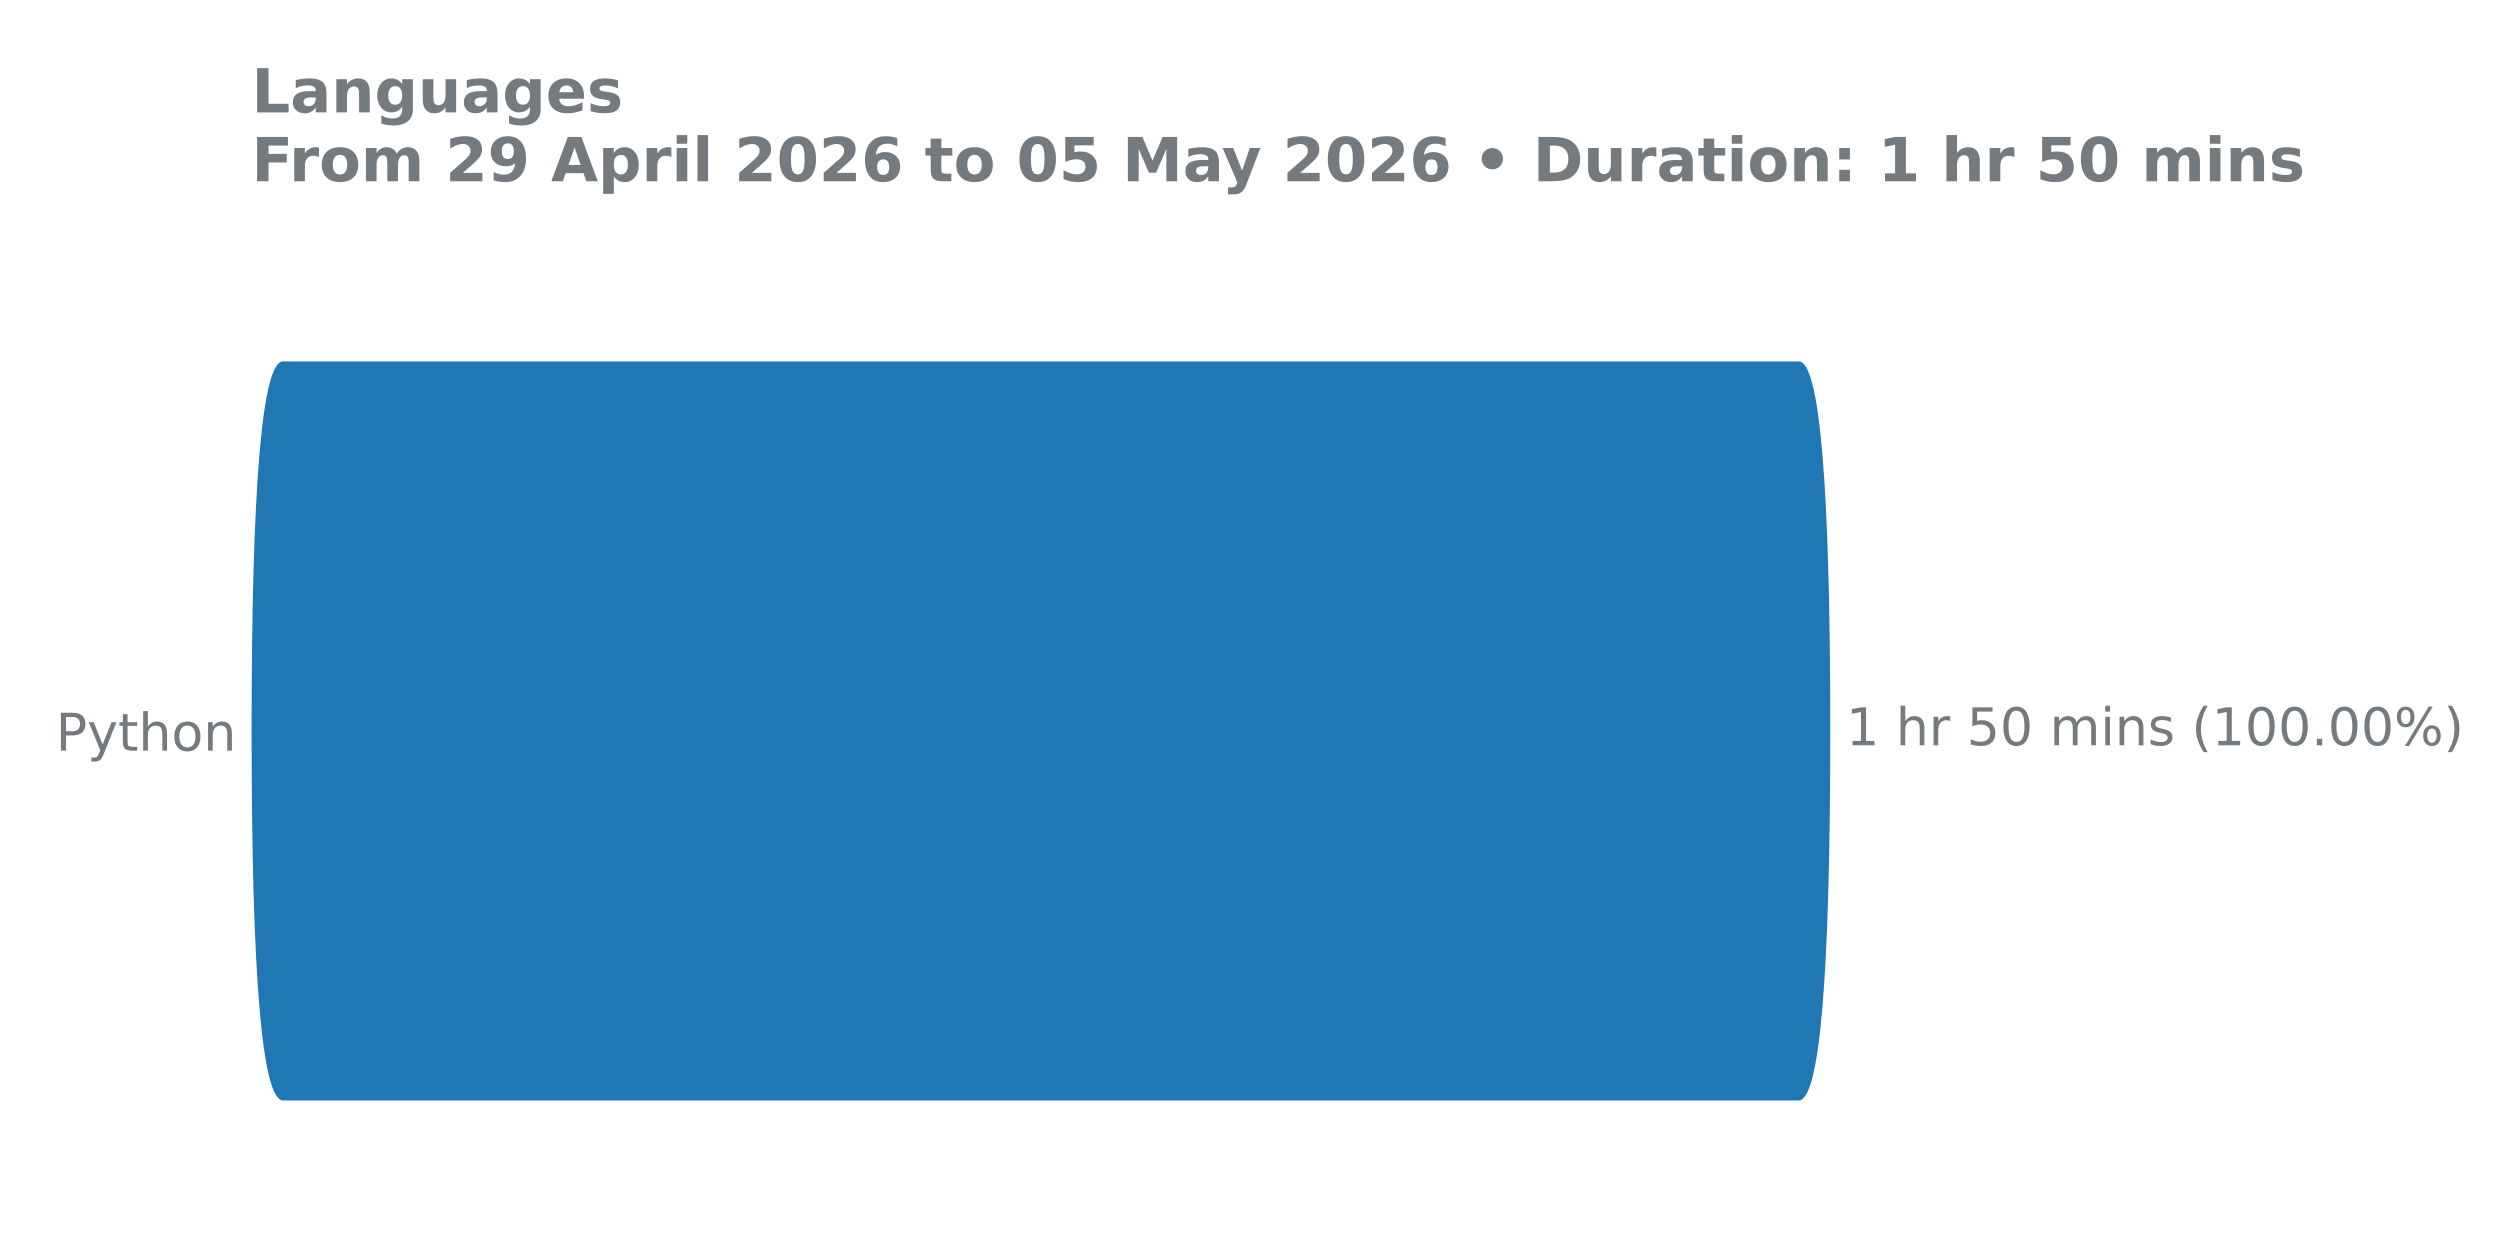
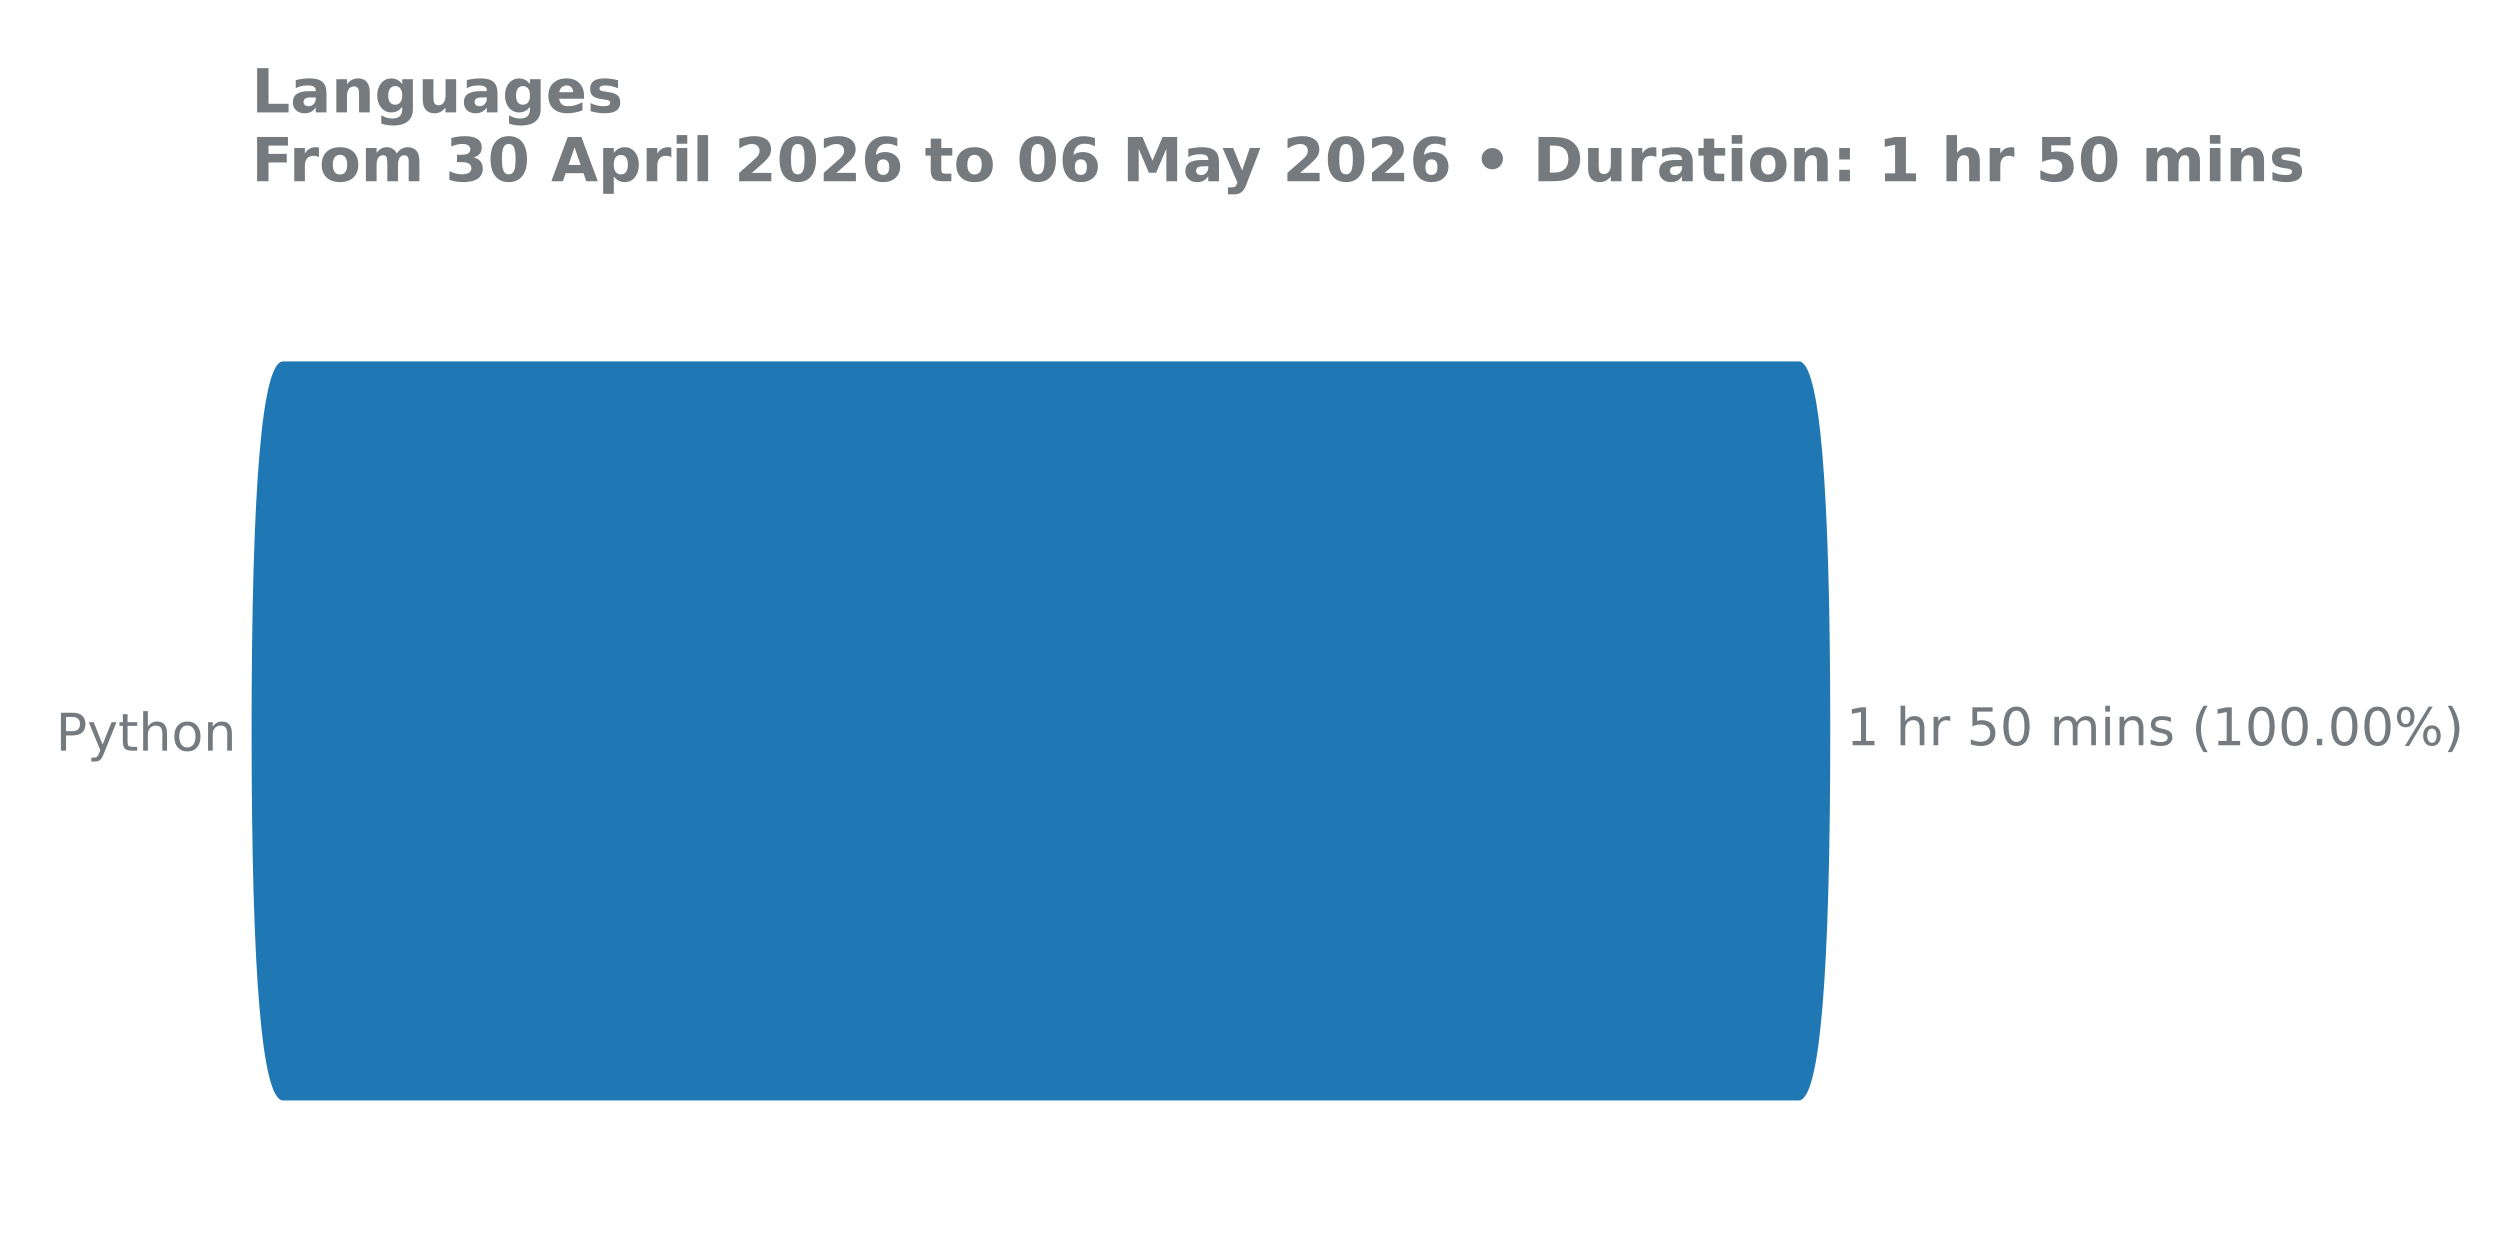
<svg xmlns="http://www.w3.org/2000/svg" xmlns:xlink="http://www.w3.org/1999/xlink" width="576pt" height="288pt" viewBox="0 0 576 288" version="1.1">
  <defs>
    <style type="text/css">*{stroke-linejoin: round; stroke-linecap: butt}</style>
  </defs>
  <g id="figure_1">
    <g id="patch_1">
      <path d="M 0 288  L 576 288  L 576 0  L 0 0  L 0 288  z " style="fill: none" />
    </g>
    <g id="axes_1">
      <g id="patch_2">
        <path d="M 57.95 275.04  L 458.084 275.04  L 458.084 61.76  L 57.95 61.76  L 57.95 275.04  z " style="fill: none" />
      </g>
      <g id="matplotlib.axis_1" />
      <g id="matplotlib.axis_2">
        <g id="ytick_1">
          <g id="text_1">
            <g style="fill: #757a7f" transform="translate(12.855 172.9591) scale(0.12 -0.12)">
              <defs>
                <path id="DejaVuSans-50" d="M 1259 4147  L 1259 2394  L 2053 2394  Q 2494 2394 2734 2622  Q 2975 2850 2975 3272  Q 2975 3691 2734 3919  Q 2494 4147 2053 4147  L 1259 4147  z M 628 4666  L 2053 4666  Q 2838 4666 3239 4311  Q 3641 3956 3641 3272  Q 3641 2581 3239 2228  Q 2838 1875 2053 1875  L 1259 1875  L 1259 0  L 628 0  L 628 4666  z " transform="scale(0.015625)" />
                <path id="DejaVuSans-79" d="M 2059 -325  Q 1816 -950 1584 -1140  Q 1353 -1331 966 -1331  L 506 -1331  L 506 -850  L 844 -850  Q 1081 -850 1212 -737  Q 1344 -625 1503 -206  L 1606 56  L 191 3500  L 800 3500  L 1894 763  L 2988 3500  L 3597 3500  L 2059 -325  z " transform="scale(0.015625)" />
                <path id="DejaVuSans-74" d="M 1172 4494  L 1172 3500  L 2356 3500  L 2356 3053  L 1172 3053  L 1172 1153  Q 1172 725 1289 603  Q 1406 481 1766 481  L 2356 481  L 2356 0  L 1766 0  Q 1100 0 847 248  Q 594 497 594 1153  L 594 3053  L 172 3053  L 172 3500  L 594 3500  L 594 4494  L 1172 4494  z " transform="scale(0.015625)" />
                <path id="DejaVuSans-68" d="M 3513 2113  L 3513 0  L 2938 0  L 2938 2094  Q 2938 2591 2744 2837  Q 2550 3084 2163 3084  Q 1697 3084 1428 2787  Q 1159 2491 1159 1978  L 1159 0  L 581 0  L 581 4863  L 1159 4863  L 1159 2956  Q 1366 3272 1645 3428  Q 1925 3584 2291 3584  Q 2894 3584 3203 3211  Q 3513 2838 3513 2113  z " transform="scale(0.015625)" />
                <path id="DejaVuSans-6f" d="M 1959 3097  Q 1497 3097 1228 2736  Q 959 2375 959 1747  Q 959 1119 1226 758  Q 1494 397 1959 397  Q 2419 397 2687 759  Q 2956 1122 2956 1747  Q 2956 2369 2687 2733  Q 2419 3097 1959 3097  z M 1959 3584  Q 2709 3584 3137 3096  Q 3566 2609 3566 1747  Q 3566 888 3137 398  Q 2709 -91 1959 -91  Q 1206 -91 779 398  Q 353 888 353 1747  Q 353 2609 779 3096  Q 1206 3584 1959 3584  z " transform="scale(0.015625)" />
                <path id="DejaVuSans-6e" d="M 3513 2113  L 3513 0  L 2938 0  L 2938 2094  Q 2938 2591 2744 2837  Q 2550 3084 2163 3084  Q 1697 3084 1428 2787  Q 1159 2491 1159 1978  L 1159 0  L 581 0  L 581 3500  L 1159 3500  L 1159 2956  Q 1366 3272 1645 3428  Q 1925 3584 2291 3584  Q 2894 3584 3203 3211  Q 3513 2838 3513 2113  z " transform="scale(0.015625)" />
              </defs>
              <use xlink:href="#DejaVuSans-50" />
              <use xlink:href="#DejaVuSans-79" transform="translate(60.30273 0)" />
              <use xlink:href="#DejaVuSans-74" transform="translate(119.4824 0)" />
              <use xlink:href="#DejaVuSans-68" transform="translate(158.6914 0)" />
              <use xlink:href="#DejaVuSans-6f" transform="translate(222.0703 0)" />
              <use xlink:href="#DejaVuSans-6e" transform="translate(283.252 0)" />
            </g>
          </g>
        </g>
      </g>
      <g id="patch_3">
-         <path d="M 65.24 83.259  L 414.418 83.259  Q 421.693 83.259 421.693 168.571  L 421.693 168.229  Q 421.693 253.541 414.418 253.541  L 65.24 253.541  Q 57.965 253.541 57.965 168.229  L 57.965 168.571  Q 57.965 83.259 65.24 83.259  z " clip-path="url(#pca8ea73405)" style="fill: #1f77b4" />
+         <path d="M 65.24 83.259  L 414.418 83.259  Q 421.693 83.259 421.693 168.571  L 421.693 168.229  Q 421.693 253.541 414.418 253.541  L 65.24 253.541  Q 57.965 253.541 57.965 168.229  L 57.965 168.571  Q 57.965 83.259 65.24 83.259  z " clip-path="url(#p793f57cb5e)" style="fill: #1f77b4" />
      </g>
      <g id="line2d_1">
-         <path clip-path="url(#pca8ea73405)" style="fill: none; stroke: #424242; stroke-width: 2.25; stroke-linecap: round" />
+         <path clip-path="url(#p793f57cb5e)" style="fill: none; stroke: #424242; stroke-width: 2.25; stroke-linecap: round" />
      </g>
      <g id="text_2">
        <g style="fill: #757a7f" transform="translate(425.3454 171.7113) scale(0.12 -0.12)">
          <defs>
            <path id="DejaVuSans-31" d="M 794 531  L 1825 531  L 1825 4091  L 703 3866  L 703 4441  L 1819 4666  L 2450 4666  L 2450 531  L 3481 531  L 3481 0  L 794 0  L 794 531  z " transform="scale(0.015625)" />
            <path id="DejaVuSans-20" transform="scale(0.015625)" />
            <path id="DejaVuSans-72" d="M 2631 2963  Q 2534 3019 2420 3045  Q 2306 3072 2169 3072  Q 1681 3072 1420 2755  Q 1159 2438 1159 1844  L 1159 0  L 581 0  L 581 3500  L 1159 3500  L 1159 2956  Q 1341 3275 1631 3429  Q 1922 3584 2338 3584  Q 2397 3584 2469 3576  Q 2541 3569 2628 3553  L 2631 2963  z " transform="scale(0.015625)" />
            <path id="DejaVuSans-35" d="M 691 4666  L 3169 4666  L 3169 4134  L 1269 4134  L 1269 2991  Q 1406 3038 1543 3061  Q 1681 3084 1819 3084  Q 2600 3084 3056 2656  Q 3513 2228 3513 1497  Q 3513 744 3044 326  Q 2575 -91 1722 -91  Q 1428 -91 1123 -41  Q 819 9 494 109  L 494 744  Q 775 591 1075 516  Q 1375 441 1709 441  Q 2250 441 2565 725  Q 2881 1009 2881 1497  Q 2881 1984 2565 2268  Q 2250 2553 1709 2553  Q 1456 2553 1204 2497  Q 953 2441 691 2322  L 691 4666  z " transform="scale(0.015625)" />
            <path id="DejaVuSans-30" d="M 2034 4250  Q 1547 4250 1301 3770  Q 1056 3291 1056 2328  Q 1056 1369 1301 889  Q 1547 409 2034 409  Q 2525 409 2770 889  Q 3016 1369 3016 2328  Q 3016 3291 2770 3770  Q 2525 4250 2034 4250  z M 2034 4750  Q 2819 4750 3233 4129  Q 3647 3509 3647 2328  Q 3647 1150 3233 529  Q 2819 -91 2034 -91  Q 1250 -91 836 529  Q 422 1150 422 2328  Q 422 3509 836 4129  Q 1250 4750 2034 4750  z " transform="scale(0.015625)" />
            <path id="DejaVuSans-6d" d="M 3328 2828  Q 3544 3216 3844 3400  Q 4144 3584 4550 3584  Q 5097 3584 5394 3201  Q 5691 2819 5691 2113  L 5691 0  L 5113 0  L 5113 2094  Q 5113 2597 4934 2840  Q 4756 3084 4391 3084  Q 3944 3084 3684 2787  Q 3425 2491 3425 1978  L 3425 0  L 2847 0  L 2847 2094  Q 2847 2600 2669 2842  Q 2491 3084 2119 3084  Q 1678 3084 1418 2786  Q 1159 2488 1159 1978  L 1159 0  L 581 0  L 581 3500  L 1159 3500  L 1159 2956  Q 1356 3278 1631 3431  Q 1906 3584 2284 3584  Q 2666 3584 2933 3390  Q 3200 3197 3328 2828  z " transform="scale(0.015625)" />
            <path id="DejaVuSans-69" d="M 603 3500  L 1178 3500  L 1178 0  L 603 0  L 603 3500  z M 603 4863  L 1178 4863  L 1178 4134  L 603 4134  L 603 4863  z " transform="scale(0.015625)" />
            <path id="DejaVuSans-73" d="M 2834 3397  L 2834 2853  Q 2591 2978 2328 3040  Q 2066 3103 1784 3103  Q 1356 3103 1142 2972  Q 928 2841 928 2578  Q 928 2378 1081 2264  Q 1234 2150 1697 2047  L 1894 2003  Q 2506 1872 2764 1633  Q 3022 1394 3022 966  Q 3022 478 2636 193  Q 2250 -91 1575 -91  Q 1294 -91 989 -36  Q 684 19 347 128  L 347 722  Q 666 556 975 473  Q 1284 391 1588 391  Q 1994 391 2212 530  Q 2431 669 2431 922  Q 2431 1156 2273 1281  Q 2116 1406 1581 1522  L 1381 1569  Q 847 1681 609 1914  Q 372 2147 372 2553  Q 372 3047 722 3315  Q 1072 3584 1716 3584  Q 2034 3584 2315 3537  Q 2597 3491 2834 3397  z " transform="scale(0.015625)" />
            <path id="DejaVuSans-28" d="M 1984 4856  Q 1566 4138 1362 3434  Q 1159 2731 1159 2009  Q 1159 1288 1364 580  Q 1569 -128 1984 -844  L 1484 -844  Q 1016 -109 783 600  Q 550 1309 550 2009  Q 550 2706 781 3412  Q 1013 4119 1484 4856  L 1984 4856  z " transform="scale(0.015625)" />
            <path id="DejaVuSans-2e" d="M 684 794  L 1344 794  L 1344 0  L 684 0  L 684 794  z " transform="scale(0.015625)" />
            <path id="DejaVuSans-25" d="M 4653 2053  Q 4381 2053 4226 1822  Q 4072 1591 4072 1178  Q 4072 772 4226 539  Q 4381 306 4653 306  Q 4919 306 5073 539  Q 5228 772 5228 1178  Q 5228 1588 5073 1820  Q 4919 2053 4653 2053  z M 4653 2450  Q 5147 2450 5437 2106  Q 5728 1763 5728 1178  Q 5728 594 5436 251  Q 5144 -91 4653 -91  Q 4153 -91 3862 251  Q 3572 594 3572 1178  Q 3572 1766 3864 2108  Q 4156 2450 4653 2450  z M 1428 4353  Q 1159 4353 1004 4120  Q 850 3888 850 3481  Q 850 3069 1003 2837  Q 1156 2606 1428 2606  Q 1700 2606 1854 2837  Q 2009 3069 2009 3481  Q 2009 3884 1853 4118  Q 1697 4353 1428 4353  z M 4250 4750  L 4750 4750  L 1831 -91  L 1331 -91  L 4250 4750  z M 1428 4750  Q 1922 4750 2215 4408  Q 2509 4066 2509 3481  Q 2509 2891 2217 2550  Q 1925 2209 1428 2209  Q 931 2209 642 2551  Q 353 2894 353 3481  Q 353 4063 643 4406  Q 934 4750 1428 4750  z " transform="scale(0.015625)" />
            <path id="DejaVuSans-29" d="M 513 4856  L 1013 4856  Q 1481 4119 1714 3412  Q 1947 2706 1947 2009  Q 1947 1309 1714 600  Q 1481 -109 1013 -844  L 513 -844  Q 928 -128 1133 580  Q 1338 1288 1338 2009  Q 1338 2731 1133 3434  Q 928 4138 513 4856  z " transform="scale(0.015625)" />
          </defs>
          <use xlink:href="#DejaVuSans-31" />
          <use xlink:href="#DejaVuSans-20" transform="translate(63.62305 0)" />
          <use xlink:href="#DejaVuSans-68" transform="translate(95.41016 0)" />
          <use xlink:href="#DejaVuSans-72" transform="translate(158.7891 0)" />
          <use xlink:href="#DejaVuSans-20" transform="translate(199.9023 0)" />
          <use xlink:href="#DejaVuSans-35" transform="translate(231.6895 0)" />
          <use xlink:href="#DejaVuSans-30" transform="translate(295.3125 0)" />
          <use xlink:href="#DejaVuSans-20" transform="translate(358.9355 0)" />
          <use xlink:href="#DejaVuSans-6d" transform="translate(390.7227 0)" />
          <use xlink:href="#DejaVuSans-69" transform="translate(488.1348 0)" />
          <use xlink:href="#DejaVuSans-6e" transform="translate(515.918 0)" />
          <use xlink:href="#DejaVuSans-73" transform="translate(579.2969 0)" />
          <use xlink:href="#DejaVuSans-20" transform="translate(631.3965 0)" />
          <use xlink:href="#DejaVuSans-28" transform="translate(663.1836 0)" />
          <use xlink:href="#DejaVuSans-31" transform="translate(702.1973 0)" />
          <use xlink:href="#DejaVuSans-30" transform="translate(765.8203 0)" />
          <use xlink:href="#DejaVuSans-30" transform="translate(829.4434 0)" />
          <use xlink:href="#DejaVuSans-2e" transform="translate(893.0664 0)" />
          <use xlink:href="#DejaVuSans-30" transform="translate(924.8535 0)" />
          <use xlink:href="#DejaVuSans-30" transform="translate(988.4766 0)" />
          <use xlink:href="#DejaVuSans-25" transform="translate(1052.1 0)" />
          <use xlink:href="#DejaVuSans-29" transform="translate(1147.119 0)" />
        </g>
      </g>
      <g id="text_3">
        <g style="fill: #757a7f" transform="translate(57.95 25.91463) scale(0.14 -0.14)">
          <defs>
            <path id="DejaVuSans-Bold-4c" d="M 588 4666  L 1791 4666  L 1791 909  L 3903 909  L 3903 0  L 588 0  L 588 4666  z " transform="scale(0.015625)" />
            <path id="DejaVuSans-Bold-61" d="M 2106 1575  Q 1756 1575 1579 1456  Q 1403 1338 1403 1106  Q 1403 894 1545 773  Q 1688 653 1941 653  Q 2256 653 2472 879  Q 2688 1106 2688 1447  L 2688 1575  L 2106 1575  z M 3816 1997  L 3816 0  L 2688 0  L 2688 519  Q 2463 200 2181 54  Q 1900 -91 1497 -91  Q 953 -91 614 226  Q 275 544 275 1050  Q 275 1666 698 1953  Q 1122 2241 2028 2241  L 2688 2241  L 2688 2328  Q 2688 2594 2478 2717  Q 2269 2841 1825 2841  Q 1466 2841 1156 2769  Q 847 2697 581 2553  L 581 3406  Q 941 3494 1303 3539  Q 1666 3584 2028 3584  Q 2975 3584 3395 3211  Q 3816 2838 3816 1997  z " transform="scale(0.015625)" />
            <path id="DejaVuSans-Bold-6e" d="M 4056 2131  L 4056 0  L 2931 0  L 2931 347  L 2931 1631  Q 2931 2084 2911 2256  Q 2891 2428 2841 2509  Q 2775 2619 2662 2680  Q 2550 2741 2406 2741  Q 2056 2741 1856 2470  Q 1656 2200 1656 1722  L 1656 0  L 538 0  L 538 3500  L 1656 3500  L 1656 2988  Q 1909 3294 2193 3439  Q 2478 3584 2822 3584  Q 3428 3584 3742 3212  Q 4056 2841 4056 2131  z " transform="scale(0.015625)" />
            <path id="DejaVuSans-Bold-67" d="M 2919 594  Q 2688 288 2409 144  Q 2131 0 1766 0  Q 1125 0 706 504  Q 288 1009 288 1791  Q 288 2575 706 3076  Q 1125 3578 1766 3578  Q 2131 3578 2409 3434  Q 2688 3291 2919 2981  L 2919 3500  L 4044 3500  L 4044 353  Q 4044 -491 3511 -936  Q 2978 -1381 1966 -1381  Q 1638 -1381 1331 -1331  Q 1025 -1281 716 -1178  L 716 -306  Q 1009 -475 1290 -558  Q 1572 -641 1856 -641  Q 2406 -641 2662 -400  Q 2919 -159 2919 353  L 2919 594  z M 2181 2772  Q 1834 2772 1640 2515  Q 1447 2259 1447 1791  Q 1447 1309 1634 1061  Q 1822 813 2181 813  Q 2531 813 2725 1069  Q 2919 1325 2919 1791  Q 2919 2259 2725 2515  Q 2531 2772 2181 2772  z " transform="scale(0.015625)" />
            <path id="DejaVuSans-Bold-75" d="M 500 1363  L 500 3500  L 1625 3500  L 1625 3150  Q 1625 2866 1622 2436  Q 1619 2006 1619 1863  Q 1619 1441 1641 1255  Q 1663 1069 1716 984  Q 1784 875 1895 815  Q 2006 756 2150 756  Q 2500 756 2700 1025  Q 2900 1294 2900 1772  L 2900 3500  L 4019 3500  L 4019 0  L 2900 0  L 2900 506  Q 2647 200 2364 54  Q 2081 -91 1741 -91  Q 1134 -91 817 281  Q 500 653 500 1363  z " transform="scale(0.015625)" />
            <path id="DejaVuSans-Bold-65" d="M 4031 1759  L 4031 1441  L 1416 1441  Q 1456 1047 1700 850  Q 1944 653 2381 653  Q 2734 653 3104 758  Q 3475 863 3866 1075  L 3866 213  Q 3469 63 3072 -14  Q 2675 -91 2278 -91  Q 1328 -91 801 392  Q 275 875 275 1747  Q 275 2603 792 3093  Q 1309 3584 2216 3584  Q 3041 3584 3536 3087  Q 4031 2591 4031 1759  z M 2881 2131  Q 2881 2450 2695 2645  Q 2509 2841 2209 2841  Q 1884 2841 1681 2658  Q 1478 2475 1428 2131  L 2881 2131  z " transform="scale(0.015625)" />
            <path id="DejaVuSans-Bold-73" d="M 3272 3391  L 3272 2541  Q 2913 2691 2578 2766  Q 2244 2841 1947 2841  Q 1628 2841 1473 2761  Q 1319 2681 1319 2516  Q 1319 2381 1436 2309  Q 1553 2238 1856 2203  L 2053 2175  Q 2913 2066 3209 1816  Q 3506 1566 3506 1031  Q 3506 472 3093 190  Q 2681 -91 1863 -91  Q 1516 -91 1145 -36  Q 775 19 384 128  L 384 978  Q 719 816 1070 734  Q 1422 653 1784 653  Q 2113 653 2278 743  Q 2444 834 2444 1013  Q 2444 1163 2330 1236  Q 2216 1309 1875 1350  L 1678 1375  Q 931 1469 631 1722  Q 331 1975 331 2491  Q 331 3047 712 3315  Q 1094 3584 1881 3584  Q 2191 3584 2531 3537  Q 2872 3491 3272 3391  z " transform="scale(0.015625)" />
          </defs>
          <use xlink:href="#DejaVuSans-Bold-4c" transform="translate(0 0.09375)" />
          <use xlink:href="#DejaVuSans-Bold-61" transform="translate(63.7207 0.09375)" />
          <use xlink:href="#DejaVuSans-Bold-6e" transform="translate(131.2012 0.09375)" />
          <use xlink:href="#DejaVuSans-Bold-67" transform="translate(202.3926 0.09375)" />
          <use xlink:href="#DejaVuSans-Bold-75" transform="translate(273.9746 0.09375)" />
          <use xlink:href="#DejaVuSans-Bold-61" transform="translate(345.166 0.09375)" />
          <use xlink:href="#DejaVuSans-Bold-67" transform="translate(412.6465 0.09375)" />
          <use xlink:href="#DejaVuSans-Bold-65" transform="translate(484.2285 0.09375)" />
          <use xlink:href="#DejaVuSans-Bold-73" transform="translate(552.0508 0.09375)" />
        </g>
        <g style="fill: #757a7f" transform="translate(57.95 41.76) scale(0.14 -0.14)">
          <defs>
            <path id="DejaVuSans-Bold-46" d="M 588 4666  L 3834 4666  L 3834 3756  L 1791 3756  L 1791 2888  L 3713 2888  L 3713 1978  L 1791 1978  L 1791 0  L 588 0  L 588 4666  z " transform="scale(0.015625)" />
            <path id="DejaVuSans-Bold-72" d="M 3138 2547  Q 2991 2616 2845 2648  Q 2700 2681 2553 2681  Q 2122 2681 1889 2404  Q 1656 2128 1656 1613  L 1656 0  L 538 0  L 538 3500  L 1656 3500  L 1656 2925  Q 1872 3269 2151 3426  Q 2431 3584 2822 3584  Q 2878 3584 2943 3579  Q 3009 3575 3134 3559  L 3138 2547  z " transform="scale(0.015625)" />
            <path id="DejaVuSans-Bold-6f" d="M 2203 2784  Q 1831 2784 1636 2517  Q 1441 2250 1441 1747  Q 1441 1244 1636 976  Q 1831 709 2203 709  Q 2569 709 2762 976  Q 2956 1244 2956 1747  Q 2956 2250 2762 2517  Q 2569 2784 2203 2784  z M 2203 3584  Q 3106 3584 3614 3096  Q 4122 2609 4122 1747  Q 4122 884 3614 396  Q 3106 -91 2203 -91  Q 1297 -91 786 396  Q 275 884 275 1747  Q 275 2609 786 3096  Q 1297 3584 2203 3584  z " transform="scale(0.015625)" />
            <path id="DejaVuSans-Bold-6d" d="M 3781 2919  Q 3994 3244 4286 3414  Q 4578 3584 4928 3584  Q 5531 3584 5847 3212  Q 6163 2841 6163 2131  L 6163 0  L 5038 0  L 5038 1825  Q 5041 1866 5042 1909  Q 5044 1953 5044 2034  Q 5044 2406 4934 2573  Q 4825 2741 4581 2741  Q 4263 2741 4089 2478  Q 3916 2216 3909 1719  L 3909 0  L 2784 0  L 2784 1825  Q 2784 2406 2684 2573  Q 2584 2741 2328 2741  Q 2006 2741 1831 2477  Q 1656 2213 1656 1722  L 1656 0  L 531 0  L 531 3500  L 1656 3500  L 1656 2988  Q 1863 3284 2130 3434  Q 2397 3584 2719 3584  Q 3081 3584 3359 3409  Q 3638 3234 3781 2919  z " transform="scale(0.015625)" />
            <path id="DejaVuSans-Bold-20" transform="scale(0.015625)" />
-             <path id="DejaVuSans-Bold-32" d="M 1844 884  L 3897 884  L 3897 0  L 506 0  L 506 884  L 2209 2388  Q 2438 2594 2547 2791  Q 2656 2988 2656 3200  Q 2656 3528 2436 3728  Q 2216 3928 1850 3928  Q 1569 3928 1234 3808  Q 900 3688 519 3450  L 519 4475  Q 925 4609 1322 4679  Q 1719 4750 2100 4750  Q 2938 4750 3402 4381  Q 3866 4013 3866 3353  Q 3866 2972 3669 2642  Q 3472 2313 2841 1759  L 1844 884  z " transform="scale(0.015625)" />
-             <path id="DejaVuSans-Bold-39" d="M 641 103  L 641 966  Q 928 831 1190 764  Q 1453 697 1709 697  Q 2247 697 2547 995  Q 2847 1294 2900 1881  Q 2688 1725 2447 1647  Q 2206 1569 1925 1569  Q 1209 1569 770 1986  Q 331 2403 331 3084  Q 331 3838 820 4291  Q 1309 4744 2131 4744  Q 3044 4744 3544 4128  Q 4044 3513 4044 2388  Q 4044 1231 3459 570  Q 2875 -91 1856 -91  Q 1528 -91 1228 -42  Q 928 6 641 103  z M 2125 2350  Q 2441 2350 2600 2554  Q 2759 2759 2759 3169  Q 2759 3575 2600 3781  Q 2441 3988 2125 3988  Q 1809 3988 1650 3781  Q 1491 3575 1491 3169  Q 1491 2759 1650 2554  Q 1809 2350 2125 2350  z " transform="scale(0.015625)" />
+             <path id="DejaVuSans-Bold-33" d="M 2981 2516  Q 3453 2394 3698 2092  Q 3944 1791 3944 1325  Q 3944 631 3412 270  Q 2881 -91 1863 -91  Q 1503 -91 1142 -33  Q 781 25 428 141  L 428 1069  Q 766 900 1098 814  Q 1431 728 1753 728  Q 2231 728 2486 893  Q 2741 1059 2741 1369  Q 2741 1688 2480 1852  Q 2219 2016 1709 2016  L 1228 2016  L 1228 2791  L 1734 2791  Q 2188 2791 2409 2933  Q 2631 3075 2631 3366  Q 2631 3634 2415 3781  Q 2200 3928 1806 3928  Q 1516 3928 1219 3862  Q 922 3797 628 3669  L 628 4550  Q 984 4650 1334 4700  Q 1684 4750 2022 4750  Q 2931 4750 3382 4451  Q 3834 4153 3834 3553  Q 3834 3144 3618 2883  Q 3403 2622 2981 2516  z " transform="scale(0.015625)" />
+             <path id="DejaVuSans-Bold-30" d="M 2944 2338  Q 2944 3213 2780 3570  Q 2616 3928 2228 3928  Q 1841 3928 1675 3570  Q 1509 3213 1509 2338  Q 1509 1453 1675 1090  Q 1841 728 2228 728  Q 2613 728 2778 1090  Q 2944 1453 2944 2338  z M 4147 2328  Q 4147 1169 3647 539  Q 3147 -91 2228 -91  Q 1306 -91 806 539  Q 306 1169 306 2328  Q 306 3491 806 4120  Q 1306 4750 2228 4750  Q 3147 4750 3647 4120  Q 4147 3491 4147 2328  z " transform="scale(0.015625)" />
            <path id="DejaVuSans-Bold-41" d="M 3419 850  L 1538 850  L 1241 0  L 31 0  L 1759 4666  L 3194 4666  L 4922 0  L 3713 0  L 3419 850  z M 1838 1716  L 3116 1716  L 2478 3572  L 1838 1716  z " transform="scale(0.015625)" />
            <path id="DejaVuSans-Bold-70" d="M 1656 506  L 1656 -1331  L 538 -1331  L 538 3500  L 1656 3500  L 1656 2988  Q 1888 3294 2169 3439  Q 2450 3584 2816 3584  Q 3463 3584 3878 3070  Q 4294 2556 4294 1747  Q 4294 938 3878 423  Q 3463 -91 2816 -91  Q 2450 -91 2169 54  Q 1888 200 1656 506  z M 2400 2772  Q 2041 2772 1848 2508  Q 1656 2244 1656 1747  Q 1656 1250 1848 986  Q 2041 722 2400 722  Q 2759 722 2948 984  Q 3138 1247 3138 1747  Q 3138 2247 2948 2509  Q 2759 2772 2400 2772  z " transform="scale(0.015625)" />
            <path id="DejaVuSans-Bold-69" d="M 538 3500  L 1656 3500  L 1656 0  L 538 0  L 538 3500  z M 538 4863  L 1656 4863  L 1656 3950  L 538 3950  L 538 4863  z " transform="scale(0.015625)" />
            <path id="DejaVuSans-Bold-6c" d="M 538 4863  L 1656 4863  L 1656 0  L 538 0  L 538 4863  z " transform="scale(0.015625)" />
-             <path id="DejaVuSans-Bold-30" d="M 2944 2338  Q 2944 3213 2780 3570  Q 2616 3928 2228 3928  Q 1841 3928 1675 3570  Q 1509 3213 1509 2338  Q 1509 1453 1675 1090  Q 1841 728 2228 728  Q 2613 728 2778 1090  Q 2944 1453 2944 2338  z M 4147 2328  Q 4147 1169 3647 539  Q 3147 -91 2228 -91  Q 1306 -91 806 539  Q 306 1169 306 2328  Q 306 3491 806 4120  Q 1306 4750 2228 4750  Q 3147 4750 3647 4120  Q 4147 3491 4147 2328  z " transform="scale(0.015625)" />
+             <path id="DejaVuSans-Bold-32" d="M 1844 884  L 3897 884  L 3897 0  L 506 0  L 506 884  L 2209 2388  Q 2438 2594 2547 2791  Q 2656 2988 2656 3200  Q 2656 3528 2436 3728  Q 2216 3928 1850 3928  Q 1569 3928 1234 3808  Q 900 3688 519 3450  L 519 4475  Q 925 4609 1322 4679  Q 1719 4750 2100 4750  Q 2938 4750 3402 4381  Q 3866 4013 3866 3353  Q 3866 2972 3669 2642  Q 3472 2313 2841 1759  L 1844 884  z " transform="scale(0.015625)" />
            <path id="DejaVuSans-Bold-36" d="M 2316 2303  Q 2000 2303 1842 2098  Q 1684 1894 1684 1484  Q 1684 1075 1842 870  Q 2000 666 2316 666  Q 2634 666 2792 870  Q 2950 1075 2950 1484  Q 2950 1894 2792 2098  Q 2634 2303 2316 2303  z M 3803 4544  L 3803 3681  Q 3506 3822 3243 3889  Q 2981 3956 2731 3956  Q 2194 3956 1894 3657  Q 1594 3359 1544 2772  Q 1750 2925 1990 3001  Q 2231 3078 2516 3078  Q 3231 3078 3670 2659  Q 4109 2241 4109 1563  Q 4109 813 3618 361  Q 3128 -91 2303 -91  Q 1394 -91 895 523  Q 397 1138 397 2266  Q 397 3422 980 4083  Q 1563 4744 2578 4744  Q 2900 4744 3203 4694  Q 3506 4644 3803 4544  z " transform="scale(0.015625)" />
            <path id="DejaVuSans-Bold-74" d="M 1759 4494  L 1759 3500  L 2913 3500  L 2913 2700  L 1759 2700  L 1759 1216  Q 1759 972 1856 886  Q 1953 800 2241 800  L 2816 800  L 2816 0  L 1856 0  Q 1194 0 917 276  Q 641 553 641 1216  L 641 2700  L 84 2700  L 84 3500  L 641 3500  L 641 4494  L 1759 4494  z " transform="scale(0.015625)" />
-             <path id="DejaVuSans-Bold-35" d="M 678 4666  L 3669 4666  L 3669 3781  L 1638 3781  L 1638 3059  Q 1775 3097 1914 3117  Q 2053 3138 2203 3138  Q 3056 3138 3531 2711  Q 4006 2284 4006 1522  Q 4006 766 3489 337  Q 2972 -91 2053 -91  Q 1656 -91 1267 -14  Q 878 63 494 219  L 494 1166  Q 875 947 1217 837  Q 1559 728 1863 728  Q 2300 728 2551 942  Q 2803 1156 2803 1522  Q 2803 1891 2551 2103  Q 2300 2316 1863 2316  Q 1603 2316 1309 2248  Q 1016 2181 678 2041  L 678 4666  z " transform="scale(0.015625)" />
            <path id="DejaVuSans-Bold-4d" d="M 588 4666  L 2119 4666  L 3181 2169  L 4250 4666  L 5778 4666  L 5778 0  L 4641 0  L 4641 3413  L 3566 897  L 2803 897  L 1728 3413  L 1728 0  L 588 0  L 588 4666  z " transform="scale(0.015625)" />
            <path id="DejaVuSans-Bold-79" d="M 78 3500  L 1197 3500  L 2138 1125  L 2938 3500  L 4056 3500  L 2584 -331  Q 2363 -916 2067 -1148  Q 1772 -1381 1288 -1381  L 641 -1381  L 641 -647  L 991 -647  Q 1275 -647 1404 -556  Q 1534 -466 1606 -231  L 1638 -134  L 78 3500  z " transform="scale(0.015625)" />
            <path id="DejaVuSans-Bold-2022" d="M 922 2381  Q 922 2613 1005 2816  Q 1088 3019 1247 3175  Q 1413 3334 1616 3417  Q 1819 3500 2047 3500  Q 2275 3500 2479 3415  Q 2684 3331 2841 3175  Q 3003 3013 3086 2811  Q 3169 2609 3169 2381  Q 3169 2150 3084 1945  Q 3000 1741 2841 1581  Q 2681 1422 2476 1337  Q 2272 1253 2041 1253  Q 1813 1253 1609 1337  Q 1406 1422 1247 1581  Q 1091 1741 1006 1945  Q 922 2150 922 2381  z " transform="scale(0.015625)" />
            <path id="DejaVuSans-Bold-44" d="M 1791 3756  L 1791 909  L 2222 909  Q 2959 909 3348 1275  Q 3738 1641 3738 2338  Q 3738 3031 3350 3393  Q 2963 3756 2222 3756  L 1791 3756  z M 588 4666  L 1856 4666  Q 2919 4666 3439 4514  Q 3959 4363 4331 4000  Q 4659 3684 4818 3271  Q 4978 2859 4978 2338  Q 4978 1809 4818 1395  Q 4659 981 4331 666  Q 3956 303 3431 151  Q 2906 0 1856 0  L 588 0  L 588 4666  z " transform="scale(0.015625)" />
            <path id="DejaVuSans-Bold-3a" d="M 716 3500  L 1844 3500  L 1844 2291  L 716 2291  L 716 3500  z M 716 1209  L 1844 1209  L 1844 0  L 716 0  L 716 1209  z " transform="scale(0.015625)" />
            <path id="DejaVuSans-Bold-31" d="M 750 831  L 1813 831  L 1813 3847  L 722 3622  L 722 4441  L 1806 4666  L 2950 4666  L 2950 831  L 4013 831  L 4013 0  L 750 0  L 750 831  z " transform="scale(0.015625)" />
            <path id="DejaVuSans-Bold-68" d="M 4056 2131  L 4056 0  L 2931 0  L 2931 347  L 2931 1625  Q 2931 2084 2911 2256  Q 2891 2428 2841 2509  Q 2775 2619 2662 2680  Q 2550 2741 2406 2741  Q 2056 2741 1856 2470  Q 1656 2200 1656 1722  L 1656 0  L 538 0  L 538 4863  L 1656 4863  L 1656 2988  Q 1909 3294 2193 3439  Q 2478 3584 2822 3584  Q 3428 3584 3742 3212  Q 4056 2841 4056 2131  z " transform="scale(0.015625)" />
+             <path id="DejaVuSans-Bold-35" d="M 678 4666  L 3669 4666  L 3669 3781  L 1638 3781  L 1638 3059  Q 1775 3097 1914 3117  Q 2053 3138 2203 3138  Q 3056 3138 3531 2711  Q 4006 2284 4006 1522  Q 4006 766 3489 337  Q 2972 -91 2053 -91  Q 1656 -91 1267 -14  Q 878 63 494 219  L 494 1166  Q 875 947 1217 837  Q 1559 728 1863 728  Q 2300 728 2551 942  Q 2803 1156 2803 1522  Q 2803 1891 2551 2103  Q 2300 2316 1863 2316  Q 1603 2316 1309 2248  Q 1016 2181 678 2041  L 678 4666  z " transform="scale(0.015625)" />
          </defs>
          <use xlink:href="#DejaVuSans-Bold-46" />
          <use xlink:href="#DejaVuSans-Bold-72" transform="translate(61.93555 0)" />
          <use xlink:href="#DejaVuSans-Bold-6f" transform="translate(111.252 0)" />
          <use xlink:href="#DejaVuSans-Bold-6d" transform="translate(179.9531 0)" />
          <use xlink:href="#DejaVuSans-Bold-20" transform="translate(284.1523 0)" />
-           <use xlink:href="#DejaVuSans-Bold-32" transform="translate(318.9668 0)" />
-           <use xlink:href="#DejaVuSans-Bold-39" transform="translate(388.5469 0)" />
+           <use xlink:href="#DejaVuSans-Bold-33" transform="translate(318.9668 0)" />
+           <use xlink:href="#DejaVuSans-Bold-30" transform="translate(388.5469 0)" />
          <use xlink:href="#DejaVuSans-Bold-20" transform="translate(458.127 0)" />
          <use xlink:href="#DejaVuSans-Bold-41" transform="translate(492.9414 0)" />
          <use xlink:href="#DejaVuSans-Bold-70" transform="translate(570.334 0)" />
          <use xlink:href="#DejaVuSans-Bold-72" transform="translate(641.916 0)" />
          <use xlink:href="#DejaVuSans-Bold-69" transform="translate(691.2324 0)" />
          <use xlink:href="#DejaVuSans-Bold-6c" transform="translate(725.5098 0)" />
          <use xlink:href="#DejaVuSans-Bold-20" transform="translate(759.7871 0)" />
          <use xlink:href="#DejaVuSans-Bold-32" transform="translate(794.6016 0)" />
          <use xlink:href="#DejaVuSans-Bold-30" transform="translate(864.1816 0)" />
          <use xlink:href="#DejaVuSans-Bold-32" transform="translate(933.7617 0)" />
          <use xlink:href="#DejaVuSans-Bold-36" transform="translate(1003.342 0)" />
          <use xlink:href="#DejaVuSans-Bold-20" transform="translate(1072.922 0)" />
          <use xlink:href="#DejaVuSans-Bold-74" transform="translate(1107.736 0)" />
          <use xlink:href="#DejaVuSans-Bold-6f" transform="translate(1155.539 0)" />
          <use xlink:href="#DejaVuSans-Bold-20" transform="translate(1224.24 0)" />
          <use xlink:href="#DejaVuSans-Bold-30" transform="translate(1259.055 0)" />
-           <use xlink:href="#DejaVuSans-Bold-35" transform="translate(1328.635 0)" />
+           <use xlink:href="#DejaVuSans-Bold-36" transform="translate(1328.635 0)" />
          <use xlink:href="#DejaVuSans-Bold-20" transform="translate(1398.215 0)" />
          <use xlink:href="#DejaVuSans-Bold-4d" transform="translate(1433.029 0)" />
          <use xlink:href="#DejaVuSans-Bold-61" transform="translate(1532.541 0)" />
          <use xlink:href="#DejaVuSans-Bold-79" transform="translate(1596.896 0)" />
          <use xlink:href="#DejaVuSans-Bold-20" transform="translate(1662.082 0)" />
          <use xlink:href="#DejaVuSans-Bold-32" transform="translate(1696.896 0)" />
          <use xlink:href="#DejaVuSans-Bold-30" transform="translate(1766.477 0)" />
          <use xlink:href="#DejaVuSans-Bold-32" transform="translate(1836.057 0)" />
          <use xlink:href="#DejaVuSans-Bold-36" transform="translate(1905.637 0)" />
          <use xlink:href="#DejaVuSans-Bold-20" transform="translate(1975.217 0)" />
          <use xlink:href="#DejaVuSans-Bold-2022" transform="translate(2010.031 0)" />
          <use xlink:href="#DejaVuSans-Bold-20" transform="translate(2073.947 0)" />
          <use xlink:href="#DejaVuSans-Bold-44" transform="translate(2108.762 0)" />
          <use xlink:href="#DejaVuSans-Bold-75" transform="translate(2191.77 0)" />
          <use xlink:href="#DejaVuSans-Bold-72" transform="translate(2262.961 0)" />
          <use xlink:href="#DejaVuSans-Bold-61" transform="translate(2312.277 0)" />
          <use xlink:href="#DejaVuSans-Bold-74" transform="translate(2379.758 0)" />
          <use xlink:href="#DejaVuSans-Bold-69" transform="translate(2427.561 0)" />
          <use xlink:href="#DejaVuSans-Bold-6f" transform="translate(2461.838 0)" />
          <use xlink:href="#DejaVuSans-Bold-6e" transform="translate(2530.539 0)" />
          <use xlink:href="#DejaVuSans-Bold-3a" transform="translate(2601.73 0)" />
          <use xlink:href="#DejaVuSans-Bold-20" transform="translate(2641.721 0)" />
          <use xlink:href="#DejaVuSans-Bold-31" transform="translate(2676.535 0)" />
          <use xlink:href="#DejaVuSans-Bold-20" transform="translate(2746.115 0)" />
          <use xlink:href="#DejaVuSans-Bold-68" transform="translate(2780.93 0)" />
          <use xlink:href="#DejaVuSans-Bold-72" transform="translate(2852.121 0)" />
          <use xlink:href="#DejaVuSans-Bold-20" transform="translate(2901.438 0)" />
          <use xlink:href="#DejaVuSans-Bold-35" transform="translate(2936.252 0)" />
          <use xlink:href="#DejaVuSans-Bold-30" transform="translate(3005.832 0)" />
          <use xlink:href="#DejaVuSans-Bold-20" transform="translate(3075.412 0)" />
          <use xlink:href="#DejaVuSans-Bold-6d" transform="translate(3110.227 0)" />
          <use xlink:href="#DejaVuSans-Bold-69" transform="translate(3214.426 0)" />
          <use xlink:href="#DejaVuSans-Bold-6e" transform="translate(3248.703 0)" />
          <use xlink:href="#DejaVuSans-Bold-73" transform="translate(3319.895 0)" />
        </g>
      </g>
    </g>
  </g>
  <defs>
-     <clipPath id="pca8ea73405">
+     <clipPath id="p793f57cb5e">
      <rect x="57.95" y="61.76" width="400.134" height="213.28" />
    </clipPath>
  </defs>
</svg>
